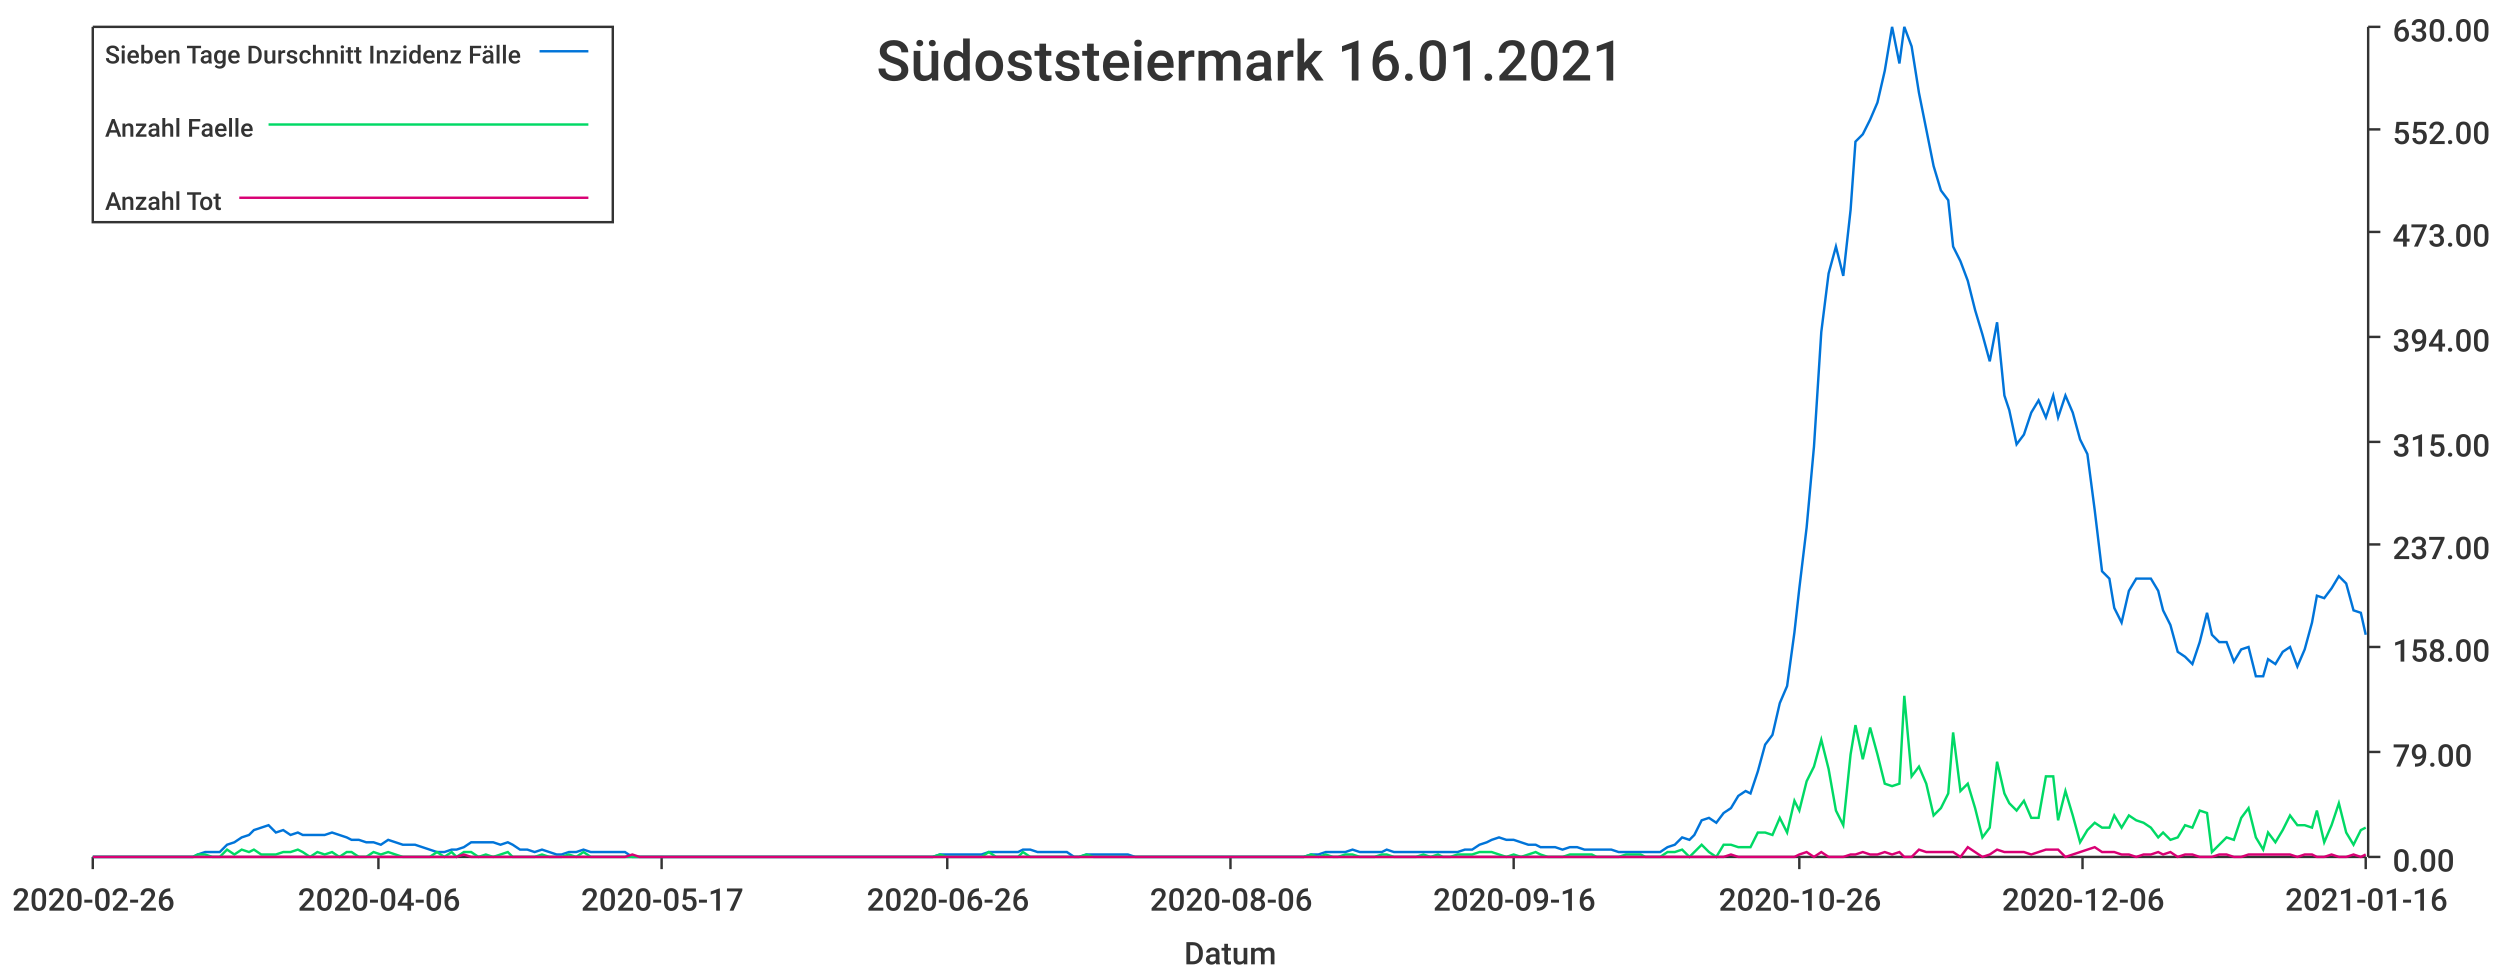
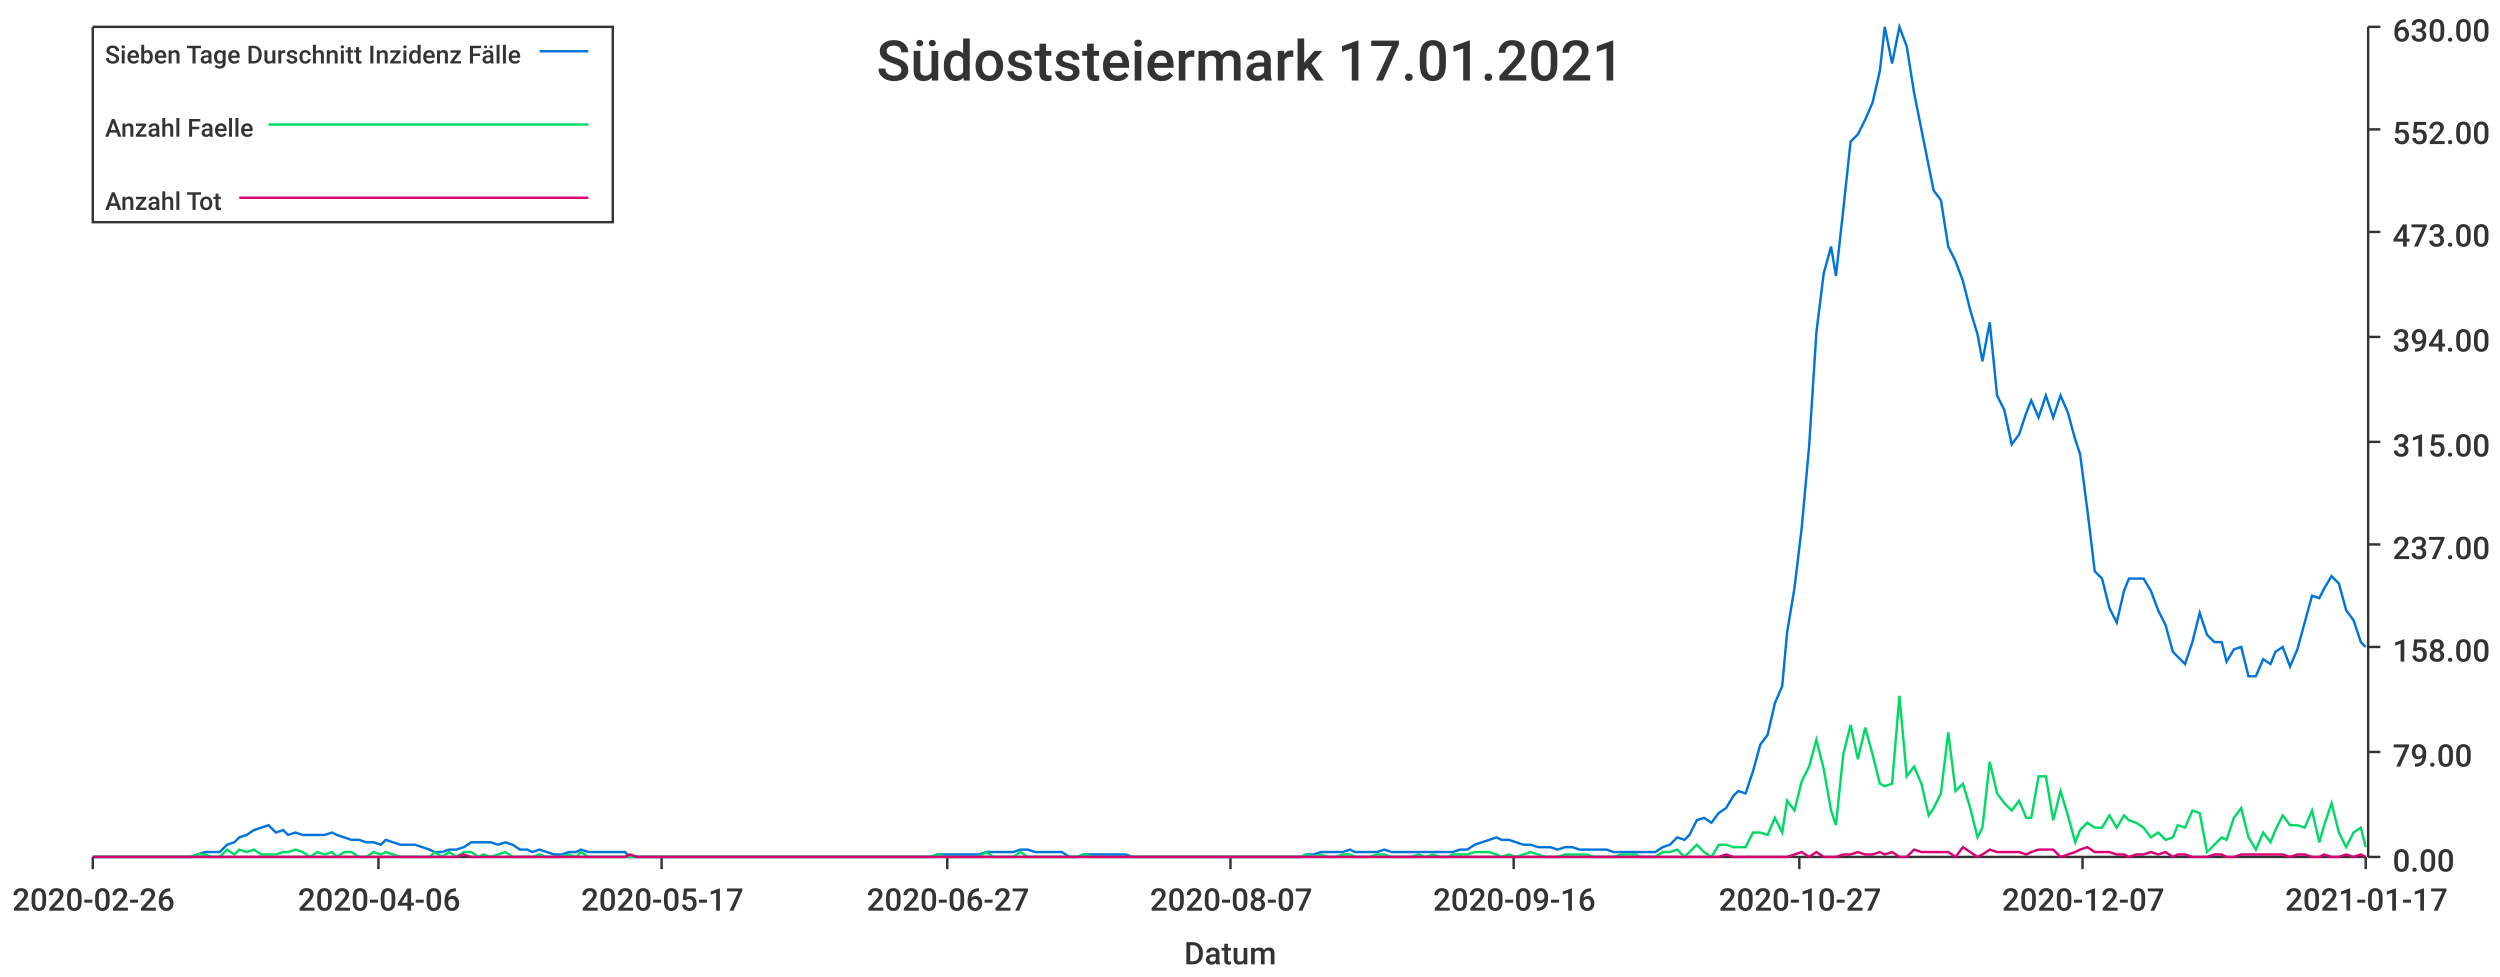
<svg xmlns="http://www.w3.org/2000/svg" width="1024" height="400">\n<path d="M 0 0 L 1024 0 L 1024 400 L 0 400 L 0 0" style="stroke-width:0;stroke:rgba(255,255,255,1.0);fill:rgba(255,255,255,1.0)" />
  <path d="M 38 11 L 969 11 L 969 351 L 38 351 L 38 11" style="stroke-width:0;stroke:rgba(255,255,255,1.0);fill:rgba(255,255,255,1.0)" />
  <path d="M 38 351 L 969 351" style="stroke-width:1;stroke:rgba(51,51,51,1.0);fill:none" />
  <path d="M 38 351 L 38 356" style="stroke-width:1;stroke:rgba(51,51,51,1.0);fill:none" />
  <text x="5" y="373" style="stroke-width:0;stroke:none;fill:rgba(51,51,51,1.0);font-size:12.8px;font-family:'Roboto Medium',sans-serif">2020-02-26</text>
  <path d="M 155 351 L 155 356" style="stroke-width:1;stroke:rgba(51,51,51,1.0);fill:none" />
  <text x="122" y="373" style="stroke-width:0;stroke:none;fill:rgba(51,51,51,1.0);font-size:12.8px;font-family:'Roboto Medium',sans-serif">2020-04-06</text>
  <path d="M 271 351 L 271 356" style="stroke-width:1;stroke:rgba(51,51,51,1.0);fill:none" />
  <text x="238" y="373" style="stroke-width:0;stroke:none;fill:rgba(51,51,51,1.0);font-size:12.8px;font-family:'Roboto Medium',sans-serif">2020-05-17</text>
  <path d="M 388 351 L 388 356" style="stroke-width:1;stroke:rgba(51,51,51,1.0);fill:none" />
-   <text x="355" y="373" style="stroke-width:0;stroke:none;fill:rgba(51,51,51,1.0);font-size:12.8px;font-family:'Roboto Medium',sans-serif">2020-06-26</text>
+   <text x="355" y="373" style="stroke-width:0;stroke:none;fill:rgba(51,51,51,1.0);font-size:12.8px;font-family:'Roboto Medium',sans-serif">2020-06-27</text>
  <path d="M 504 351 L 504 356" style="stroke-width:1;stroke:rgba(51,51,51,1.0);fill:none" />
-   <text x="471" y="373" style="stroke-width:0;stroke:none;fill:rgba(51,51,51,1.0);font-size:12.8px;font-family:'Roboto Medium',sans-serif">2020-08-06</text>
+   <text x="471" y="373" style="stroke-width:0;stroke:none;fill:rgba(51,51,51,1.0);font-size:12.8px;font-family:'Roboto Medium',sans-serif">2020-08-07</text>
  <path d="M 620 351 L 620 356" style="stroke-width:1;stroke:rgba(51,51,51,1.0);fill:none" />
  <text x="587" y="373" style="stroke-width:0;stroke:none;fill:rgba(51,51,51,1.0);font-size:12.8px;font-family:'Roboto Medium',sans-serif">2020-09-16</text>
  <path d="M 737 351 L 737 356" style="stroke-width:1;stroke:rgba(51,51,51,1.0);fill:none" />
-   <text x="704" y="373" style="stroke-width:0;stroke:none;fill:rgba(51,51,51,1.0);font-size:12.8px;font-family:'Roboto Medium',sans-serif">2020-10-26</text>
+   <text x="704" y="373" style="stroke-width:0;stroke:none;fill:rgba(51,51,51,1.0);font-size:12.8px;font-family:'Roboto Medium',sans-serif">2020-10-27</text>
  <path d="M 853 351 L 853 356" style="stroke-width:1;stroke:rgba(51,51,51,1.0);fill:none" />
-   <text x="820" y="373" style="stroke-width:0;stroke:none;fill:rgba(51,51,51,1.0);font-size:12.8px;font-family:'Roboto Medium',sans-serif">2020-12-06</text>
+   <text x="820" y="373" style="stroke-width:0;stroke:none;fill:rgba(51,51,51,1.0);font-size:12.8px;font-family:'Roboto Medium',sans-serif">2020-12-07</text>
  <path d="M 969 351 L 969 356" style="stroke-width:1;stroke:rgba(51,51,51,1.0);fill:none" />
-   <text x="936" y="373" style="stroke-width:0;stroke:none;fill:rgba(51,51,51,1.0);font-size:12.8px;font-family:'Roboto Medium',sans-serif">2021-01-16</text>
+   <text x="936" y="373" style="stroke-width:0;stroke:none;fill:rgba(51,51,51,1.0);font-size:12.8px;font-family:'Roboto Medium',sans-serif">2021-01-17</text>
  <text x="485" y="395" style="stroke-width:0;stroke:none;fill:rgba(51,51,51,1.0);font-size:12.8px;font-family:'Roboto Medium',sans-serif">Datum</text>
  <path d="M 970 351 L 970 11" style="stroke-width:1;stroke:rgba(51,51,51,1.0);fill:none" />
  <path d="M 970 351 L 975 351" style="stroke-width:1;stroke:rgba(51,51,51,1.0);fill:none" />
  <text x="980" y="357" style="stroke-width:0;stroke:none;fill:rgba(51,51,51,1.0);font-size:12.8px;font-family:'Roboto Medium',sans-serif">0.00</text>
  <path d="M 970 308 L 975 308" style="stroke-width:1;stroke:rgba(51,51,51,1.0);fill:none" />
  <text x="980" y="314" style="stroke-width:0;stroke:none;fill:rgba(51,51,51,1.0);font-size:12.8px;font-family:'Roboto Medium',sans-serif">79.00</text>
  <path d="M 970 265 L 975 265" style="stroke-width:1;stroke:rgba(51,51,51,1.0);fill:none" />
  <text x="980" y="271" style="stroke-width:0;stroke:none;fill:rgba(51,51,51,1.0);font-size:12.8px;font-family:'Roboto Medium',sans-serif">158.00</text>
  <path d="M 970 223 L 975 223" style="stroke-width:1;stroke:rgba(51,51,51,1.0);fill:none" />
  <text x="980" y="229" style="stroke-width:0;stroke:none;fill:rgba(51,51,51,1.0);font-size:12.8px;font-family:'Roboto Medium',sans-serif">237.00</text>
  <path d="M 970 181 L 975 181" style="stroke-width:1;stroke:rgba(51,51,51,1.0);fill:none" />
  <text x="980" y="187" style="stroke-width:0;stroke:none;fill:rgba(51,51,51,1.0);font-size:12.8px;font-family:'Roboto Medium',sans-serif">315.00</text>
  <path d="M 970 138 L 975 138" style="stroke-width:1;stroke:rgba(51,51,51,1.0);fill:none" />
  <text x="980" y="144" style="stroke-width:0;stroke:none;fill:rgba(51,51,51,1.0);font-size:12.8px;font-family:'Roboto Medium',sans-serif">394.00</text>
  <path d="M 970 95 L 975 95" style="stroke-width:1;stroke:rgba(51,51,51,1.0);fill:none" />
  <text x="980" y="101" style="stroke-width:0;stroke:none;fill:rgba(51,51,51,1.0);font-size:12.8px;font-family:'Roboto Medium',sans-serif">473.00</text>
  <path d="M 970 53 L 975 53" style="stroke-width:1;stroke:rgba(51,51,51,1.0);fill:none" />
  <text x="980" y="59" style="stroke-width:0;stroke:none;fill:rgba(51,51,51,1.0);font-size:12.8px;font-family:'Roboto Medium',sans-serif">552.00</text>
  <path d="M 970 11 L 975 11" style="stroke-width:1;stroke:rgba(51,51,51,1.0);fill:none" />
  <text x="980" y="17" style="stroke-width:0;stroke:none;fill:rgba(51,51,51,1.0);font-size:12.8px;font-family:'Roboto Medium',sans-serif">630.00</text>
-   <path d="M 38 351 L 41 351 L 44 351 L 47 351 L 50 351 L 53 351 L 56 351 L 59 351 L 61 351 L 64 351 L 67 351 L 70 351 L 73 351 L 76 351 L 79 351 L 81 350 L 84 349 L 87 349 L 90 349 L 93 346 L 96 345 L 99 343 L 102 342 L 104 340 L 107 339 L 110 338 L 113 341 L 116 340 L 119 342 L 122 341 L 124 342 L 127 342 L 130 342 L 133 342 L 136 341 L 139 342 L 142 343 L 144 344 L 147 344 L 150 345 L 153 345 L 156 346 L 159 344 L 162 345 L 165 346 L 167 346 L 170 346 L 173 347 L 176 348 L 179 349 L 182 349 L 185 348 L 187 348 L 190 347 L 193 345 L 196 345 L 199 345 L 202 345 L 205 346 L 208 345 L 210 346 L 213 348 L 216 348 L 219 349 L 222 348 L 225 349 L 228 350 L 230 350 L 233 349 L 236 349 L 239 348 L 242 349 L 245 349 L 248 349 L 250 349 L 253 349 L 256 349 L 259 351 L 262 351 L 265 351 L 268 351 L 271 351 L 273 351 L 276 351 L 279 351 L 282 351 L 285 351 L 288 351 L 291 351 L 293 351 L 296 351 L 299 351 L 302 351 L 305 351 L 308 351 L 311 351 L 314 351 L 316 351 L 319 351 L 322 351 L 325 351 L 328 351 L 331 351 L 334 351 L 336 351 L 339 351 L 342 351 L 345 351 L 348 351 L 351 351 L 354 351 L 356 351 L 359 351 L 362 351 L 365 351 L 368 351 L 371 351 L 374 351 L 377 351 L 379 351 L 382 351 L 385 350 L 388 350 L 391 350 L 394 350 L 397 350 L 399 350 L 402 350 L 405 349 L 408 349 L 411 349 L 414 349 L 417 349 L 419 348 L 422 348 L 425 349 L 428 349 L 431 349 L 434 349 L 437 349 L 440 351 L 442 351 L 445 350 L 448 350 L 451 350 L 454 350 L 457 350 L 460 350 L 462 350 L 465 351 L 468 351 L 471 351 L 474 351 L 477 351 L 480 351 L 483 351 L 485 351 L 488 351 L 491 351 L 494 351 L 497 351 L 500 351 L 503 351 L 505 351 L 508 351 L 511 351 L 514 351 L 517 351 L 520 351 L 523 351 L 525 351 L 528 351 L 531 351 L 534 351 L 537 350 L 540 350 L 543 349 L 546 349 L 548 349 L 551 349 L 554 348 L 557 349 L 560 349 L 563 349 L 566 349 L 568 348 L 571 349 L 574 349 L 577 349 L 580 349 L 583 349 L 586 349 L 589 349 L 591 349 L 594 349 L 597 349 L 600 348 L 603 348 L 606 346 L 609 345 L 611 344 L 614 343 L 617 344 L 620 344 L 623 345 L 626 346 L 629 346 L 631 347 L 634 347 L 637 347 L 640 348 L 643 347 L 646 347 L 649 348 L 652 348 L 654 348 L 657 348 L 660 348 L 663 349 L 666 349 L 669 349 L 672 349 L 674 349 L 677 349 L 680 349 L 683 347 L 686 346 L 689 343 L 692 344 L 694 342 L 697 336 L 700 335 L 703 337 L 706 333 L 709 331 L 712 326 L 715 324 L 717 325 L 720 316 L 723 305 L 726 301 L 729 288 L 732 281 L 735 259 L 737 241 L 740 216 L 743 183 L 746 136 L 749 112 L 752 101 L 755 113 L 758 86 L 760 58 L 763 55 L 766 49 L 769 42 L 772 29 L 775 11 L 778 26 L 780 11 L 783 19 L 786 38 L 789 53 L 792 68 L 795 78 L 798 82 L 800 101 L 803 107 L 806 115 L 809 127 L 812 137 L 815 148 L 818 132 L 821 162 L 823 168 L 826 182 L 829 178 L 832 169 L 835 164 L 838 171 L 841 162 L 843 171 L 846 162 L 849 169 L 852 180 L 855 186 L 858 209 L 861 234 L 864 237 L 866 249 L 869 255 L 872 242 L 875 237 L 878 237 L 881 237 L 884 242 L 886 250 L 889 256 L 892 267 L 895 269 L 898 272 L 901 263 L 904 251 L 906 260 L 909 263 L 912 263 L 915 271 L 918 266 L 921 265 L 924 277 L 927 277 L 929 270 L 932 272 L 935 267 L 938 265 L 941 273 L 944 266 L 947 255 L 949 244 L 952 245 L 955 241 L 958 236 L 961 239 L 964 250 L 967 251 L 969 260" style="stroke-width:1;stroke:rgba(0,116,217,1.0);fill:none" />
-   <path d="M 38 351 L 41 351 L 44 351 L 47 351 L 50 351 L 53 351 L 56 351 L 59 351 L 61 351 L 64 351 L 67 351 L 70 351 L 73 351 L 76 351 L 79 351 L 81 350 L 84 350 L 87 351 L 90 351 L 93 348 L 96 350 L 99 348 L 102 349 L 104 348 L 107 350 L 110 350 L 113 350 L 116 349 L 119 349 L 122 348 L 124 349 L 127 351 L 130 349 L 133 350 L 136 349 L 139 351 L 142 349 L 144 349 L 147 351 L 150 351 L 153 349 L 156 350 L 159 349 L 162 350 L 165 351 L 167 351 L 170 351 L 173 351 L 176 351 L 179 349 L 182 351 L 185 349 L 187 351 L 190 349 L 193 349 L 196 351 L 199 350 L 202 351 L 205 350 L 208 349 L 210 351 L 213 351 L 216 351 L 219 351 L 222 350 L 225 351 L 228 351 L 230 351 L 233 350 L 236 351 L 239 349 L 242 351 L 245 351 L 248 351 L 250 351 L 253 351 L 256 351 L 259 351 L 262 351 L 265 351 L 268 351 L 271 351 L 273 351 L 276 351 L 279 351 L 282 351 L 285 351 L 288 351 L 291 351 L 293 351 L 296 351 L 299 351 L 302 351 L 305 351 L 308 351 L 311 351 L 314 351 L 316 351 L 319 351 L 322 351 L 325 351 L 328 351 L 331 351 L 334 351 L 336 351 L 339 351 L 342 351 L 345 351 L 348 351 L 351 351 L 354 351 L 356 351 L 359 351 L 362 351 L 365 351 L 368 351 L 371 351 L 374 351 L 377 351 L 379 351 L 382 351 L 385 350 L 388 351 L 391 351 L 394 351 L 397 351 L 399 351 L 402 351 L 405 349 L 408 351 L 411 351 L 414 351 L 417 351 L 419 349 L 422 351 L 425 351 L 428 351 L 431 351 L 434 351 L 437 351 L 440 351 L 442 351 L 445 350 L 448 351 L 451 351 L 454 351 L 457 351 L 460 351 L 462 351 L 465 351 L 468 351 L 471 351 L 474 351 L 477 351 L 480 351 L 483 351 L 485 351 L 488 351 L 491 351 L 494 351 L 497 351 L 500 351 L 503 351 L 505 351 L 508 351 L 511 351 L 514 351 L 517 351 L 520 351 L 523 351 L 525 351 L 528 351 L 531 351 L 534 351 L 537 350 L 540 351 L 543 350 L 546 351 L 548 351 L 551 350 L 554 350 L 557 351 L 560 351 L 563 351 L 566 350 L 568 350 L 571 351 L 574 351 L 577 351 L 580 351 L 583 350 L 586 351 L 589 350 L 591 351 L 594 351 L 597 350 L 600 350 L 603 350 L 606 349 L 609 349 L 611 349 L 614 350 L 617 351 L 620 350 L 623 351 L 626 350 L 629 349 L 631 350 L 634 351 L 637 351 L 640 351 L 643 350 L 646 350 L 649 350 L 652 350 L 654 351 L 657 351 L 660 351 L 663 351 L 666 350 L 669 350 L 672 350 L 674 351 L 677 351 L 680 351 L 683 349 L 686 349 L 689 348 L 692 351 L 694 349 L 697 346 L 700 349 L 703 351 L 706 346 L 709 346 L 712 347 L 715 347 L 717 347 L 720 341 L 723 341 L 726 342 L 729 335 L 732 341 L 735 328 L 737 332 L 740 320 L 743 314 L 746 303 L 749 315 L 752 332 L 755 338 L 758 309 L 760 297 L 763 311 L 766 298 L 769 309 L 772 321 L 775 322 L 778 321 L 780 285 L 783 318 L 786 314 L 789 321 L 792 334 L 795 331 L 798 325 L 800 300 L 803 324 L 806 321 L 809 331 L 812 343 L 815 339 L 818 312 L 821 325 L 823 329 L 826 332 L 829 328 L 832 335 L 835 335 L 838 318 L 841 318 L 843 336 L 846 324 L 849 334 L 852 345 L 855 340 L 858 337 L 861 339 L 864 339 L 866 334 L 869 339 L 872 334 L 875 336 L 878 337 L 881 339 L 884 343 L 886 341 L 889 344 L 892 343 L 895 338 L 898 339 L 901 332 L 904 333 L 906 349 L 909 346 L 912 343 L 915 344 L 918 335 L 921 331 L 924 343 L 927 348 L 929 341 L 932 345 L 935 340 L 938 334 L 941 338 L 944 338 L 947 339 L 949 332 L 952 345 L 955 338 L 958 329 L 961 341 L 964 346 L 967 340 L 969 339" style="stroke-width:1;stroke:rgba(0,217,101,1.0);fill:none" />
-   <path d="M 38 351 L 41 351 L 44 351 L 47 351 L 50 351 L 53 351 L 56 351 L 59 351 L 61 351 L 64 351 L 67 351 L 70 351 L 73 351 L 76 351 L 79 351 L 81 351 L 84 351 L 87 351 L 90 351 L 93 351 L 96 351 L 99 351 L 102 351 L 104 351 L 107 351 L 110 351 L 113 351 L 116 351 L 119 351 L 122 351 L 124 351 L 127 351 L 130 351 L 133 351 L 136 351 L 139 351 L 142 351 L 144 351 L 147 351 L 150 351 L 153 351 L 156 351 L 159 351 L 162 351 L 165 351 L 167 351 L 170 351 L 173 351 L 176 351 L 179 351 L 182 351 L 185 351 L 187 351 L 190 350 L 193 351 L 196 351 L 199 351 L 202 351 L 205 351 L 208 351 L 210 351 L 213 351 L 216 351 L 219 351 L 222 351 L 225 351 L 228 351 L 230 351 L 233 351 L 236 351 L 239 351 L 242 351 L 245 351 L 248 351 L 250 351 L 253 351 L 256 351 L 259 350 L 262 351 L 265 351 L 268 351 L 271 351 L 273 351 L 276 351 L 279 351 L 282 351 L 285 351 L 288 351 L 291 351 L 293 351 L 296 351 L 299 351 L 302 351 L 305 351 L 308 351 L 311 351 L 314 351 L 316 351 L 319 351 L 322 351 L 325 351 L 328 351 L 331 351 L 334 351 L 336 351 L 339 351 L 342 351 L 345 351 L 348 351 L 351 351 L 354 351 L 356 351 L 359 351 L 362 351 L 365 351 L 368 351 L 371 351 L 374 351 L 377 351 L 379 351 L 382 351 L 385 351 L 388 351 L 391 351 L 394 351 L 397 351 L 399 351 L 402 351 L 405 351 L 408 351 L 411 351 L 414 351 L 417 351 L 419 351 L 422 351 L 425 351 L 428 351 L 431 351 L 434 351 L 437 351 L 440 351 L 442 351 L 445 351 L 448 351 L 451 351 L 454 351 L 457 351 L 460 351 L 462 351 L 465 351 L 468 351 L 471 351 L 474 351 L 477 351 L 480 351 L 483 351 L 485 351 L 488 351 L 491 351 L 494 351 L 497 351 L 500 351 L 503 351 L 505 351 L 508 351 L 511 351 L 514 351 L 517 351 L 520 351 L 523 351 L 525 351 L 528 351 L 531 351 L 534 351 L 537 351 L 540 351 L 543 351 L 546 351 L 548 351 L 551 351 L 554 351 L 557 351 L 560 351 L 563 351 L 566 351 L 568 351 L 571 351 L 574 351 L 577 351 L 580 351 L 583 351 L 586 351 L 589 351 L 591 351 L 594 351 L 597 351 L 600 351 L 603 351 L 606 351 L 609 351 L 611 351 L 614 351 L 617 351 L 620 351 L 623 351 L 626 351 L 629 351 L 631 351 L 634 351 L 637 351 L 640 351 L 643 351 L 646 351 L 649 351 L 652 351 L 654 351 L 657 351 L 660 351 L 663 351 L 666 351 L 669 351 L 672 351 L 674 351 L 677 351 L 680 351 L 683 351 L 686 351 L 689 351 L 692 351 L 694 351 L 697 351 L 700 351 L 703 351 L 706 351 L 709 350 L 712 351 L 715 351 L 717 351 L 720 351 L 723 351 L 726 351 L 729 351 L 732 351 L 735 351 L 737 350 L 740 349 L 743 351 L 746 349 L 749 351 L 752 351 L 755 351 L 758 350 L 760 350 L 763 349 L 766 350 L 769 350 L 772 349 L 775 350 L 778 349 L 780 351 L 783 351 L 786 348 L 789 349 L 792 349 L 795 349 L 798 349 L 800 349 L 803 351 L 806 347 L 809 349 L 812 351 L 815 350 L 818 348 L 821 349 L 823 349 L 826 349 L 829 349 L 832 350 L 835 349 L 838 348 L 841 348 L 843 348 L 846 351 L 849 350 L 852 349 L 855 348 L 858 347 L 861 349 L 864 349 L 866 349 L 869 350 L 872 350 L 875 351 L 878 350 L 881 350 L 884 349 L 886 350 L 889 349 L 892 351 L 895 350 L 898 350 L 901 351 L 904 351 L 906 351 L 909 350 L 912 350 L 915 351 L 918 351 L 921 350 L 924 350 L 927 350 L 929 350 L 932 350 L 935 350 L 938 350 L 941 351 L 944 350 L 947 350 L 949 351 L 952 351 L 955 350 L 958 351 L 961 351 L 964 350 L 967 351 L 969 350" style="stroke-width:1;stroke:rgba(217,0,116,1.0);fill:none" />
-   <text x="359" y="33" style="stroke-width:0;stroke:none;fill:rgba(51,51,51,1.0);font-size:23.0px;font-family:'Roboto Medium',sans-serif">Südoststeiermark 16.01.2021</text>
+   <path d="M 38 351 L 41 351 L 44 351 L 47 351 L 50 351 L 53 351 L 56 351 L 58 351 L 61 351 L 64 351 L 67 351 L 70 351 L 73 351 L 76 351 L 78 351 L 81 350 L 84 349 L 87 349 L 90 349 L 93 346 L 96 345 L 98 343 L 101 342 L 104 340 L 107 339 L 110 338 L 113 341 L 116 340 L 118 342 L 121 341 L 124 342 L 127 342 L 130 342 L 133 342 L 136 341 L 138 342 L 141 343 L 144 344 L 147 344 L 150 345 L 153 345 L 156 346 L 158 344 L 161 345 L 164 346 L 167 346 L 170 346 L 173 347 L 176 348 L 178 349 L 181 349 L 184 348 L 187 348 L 190 347 L 193 345 L 196 345 L 198 345 L 201 345 L 204 346 L 207 345 L 210 346 L 213 348 L 216 348 L 218 349 L 221 348 L 224 349 L 227 350 L 230 350 L 233 349 L 236 349 L 238 348 L 241 349 L 244 349 L 247 349 L 250 349 L 253 349 L 256 349 L 258 351 L 261 351 L 264 351 L 267 351 L 270 351 L 273 351 L 276 351 L 278 351 L 281 351 L 284 351 L 287 351 L 290 351 L 293 351 L 296 351 L 298 351 L 301 351 L 304 351 L 307 351 L 310 351 L 313 351 L 316 351 L 318 351 L 321 351 L 324 351 L 327 351 L 330 351 L 333 351 L 336 351 L 338 351 L 341 351 L 344 351 L 347 351 L 350 351 L 353 351 L 355 351 L 358 351 L 361 351 L 364 351 L 367 351 L 370 351 L 373 351 L 375 351 L 378 351 L 381 351 L 384 350 L 387 350 L 390 350 L 393 350 L 395 350 L 398 350 L 401 350 L 404 349 L 407 349 L 410 349 L 413 349 L 415 349 L 418 348 L 421 348 L 424 349 L 427 349 L 430 349 L 433 349 L 435 349 L 438 351 L 441 351 L 444 350 L 447 350 L 450 350 L 453 350 L 455 350 L 458 350 L 461 350 L 464 351 L 467 351 L 470 351 L 473 351 L 475 351 L 478 351 L 481 351 L 484 351 L 487 351 L 490 351 L 493 351 L 495 351 L 498 351 L 501 351 L 504 351 L 507 351 L 510 351 L 513 351 L 515 351 L 518 351 L 521 351 L 524 351 L 527 351 L 530 351 L 533 351 L 535 350 L 538 350 L 541 349 L 544 349 L 547 349 L 550 349 L 553 348 L 555 349 L 558 349 L 561 349 L 564 349 L 567 348 L 570 349 L 573 349 L 575 349 L 578 349 L 581 349 L 584 349 L 587 349 L 590 349 L 593 349 L 595 349 L 598 348 L 601 348 L 604 346 L 607 345 L 610 344 L 613 343 L 615 344 L 618 344 L 621 345 L 624 346 L 627 346 L 630 347 L 633 347 L 635 347 L 638 348 L 641 347 L 644 347 L 647 348 L 650 348 L 653 348 L 655 348 L 658 348 L 661 349 L 664 349 L 667 349 L 670 349 L 672 349 L 675 349 L 678 349 L 681 347 L 684 346 L 687 343 L 690 344 L 692 342 L 695 336 L 698 335 L 701 337 L 704 333 L 707 331 L 710 326 L 712 324 L 715 325 L 718 316 L 721 305 L 724 301 L 727 288 L 730 281 L 732 259 L 735 241 L 738 216 L 741 183 L 744 136 L 747 112 L 750 101 L 752 113 L 755 86 L 758 58 L 761 55 L 764 49 L 767 42 L 770 29 L 772 11 L 775 26 L 778 11 L 781 19 L 784 38 L 787 53 L 790 68 L 792 78 L 795 82 L 798 101 L 801 107 L 804 115 L 807 127 L 810 137 L 812 148 L 815 132 L 818 162 L 821 168 L 824 182 L 827 178 L 830 169 L 832 164 L 835 171 L 838 162 L 841 171 L 844 162 L 847 169 L 850 180 L 852 186 L 855 209 L 858 234 L 861 237 L 864 249 L 867 255 L 870 242 L 872 237 L 875 237 L 878 237 L 881 242 L 884 250 L 887 256 L 890 267 L 892 269 L 895 272 L 898 263 L 901 251 L 904 260 L 907 263 L 910 263 L 912 271 L 915 266 L 918 265 L 921 277 L 924 277 L 927 270 L 930 272 L 932 267 L 935 265 L 938 273 L 941 266 L 944 255 L 947 244 L 950 245 L 952 241 L 955 236 L 958 239 L 961 250 L 964 254 L 967 263 L 969 265" style="stroke-width:1;stroke:rgba(0,116,217,1.0);fill:none" />
+   <path d="M 38 351 L 41 351 L 44 351 L 47 351 L 50 351 L 53 351 L 56 351 L 58 351 L 61 351 L 64 351 L 67 351 L 70 351 L 73 351 L 76 351 L 78 351 L 81 350 L 84 350 L 87 351 L 90 351 L 93 348 L 96 350 L 98 348 L 101 349 L 104 348 L 107 350 L 110 350 L 113 350 L 116 349 L 118 349 L 121 348 L 124 349 L 127 351 L 130 349 L 133 350 L 136 349 L 138 351 L 141 349 L 144 349 L 147 351 L 150 351 L 153 349 L 156 350 L 158 349 L 161 350 L 164 351 L 167 351 L 170 351 L 173 351 L 176 351 L 178 349 L 181 351 L 184 349 L 187 351 L 190 349 L 193 349 L 196 351 L 198 350 L 201 351 L 204 350 L 207 349 L 210 351 L 213 351 L 216 351 L 218 351 L 221 350 L 224 351 L 227 351 L 230 351 L 233 350 L 236 351 L 238 349 L 241 351 L 244 351 L 247 351 L 250 351 L 253 351 L 256 351 L 258 351 L 261 351 L 264 351 L 267 351 L 270 351 L 273 351 L 276 351 L 278 351 L 281 351 L 284 351 L 287 351 L 290 351 L 293 351 L 296 351 L 298 351 L 301 351 L 304 351 L 307 351 L 310 351 L 313 351 L 316 351 L 318 351 L 321 351 L 324 351 L 327 351 L 330 351 L 333 351 L 336 351 L 338 351 L 341 351 L 344 351 L 347 351 L 350 351 L 353 351 L 355 351 L 358 351 L 361 351 L 364 351 L 367 351 L 370 351 L 373 351 L 375 351 L 378 351 L 381 351 L 384 350 L 387 351 L 390 351 L 393 351 L 395 351 L 398 351 L 401 351 L 404 349 L 407 351 L 410 351 L 413 351 L 415 351 L 418 349 L 421 351 L 424 351 L 427 351 L 430 351 L 433 351 L 435 351 L 438 351 L 441 351 L 444 350 L 447 351 L 450 351 L 453 351 L 455 351 L 458 351 L 461 351 L 464 351 L 467 351 L 470 351 L 473 351 L 475 351 L 478 351 L 481 351 L 484 351 L 487 351 L 490 351 L 493 351 L 495 351 L 498 351 L 501 351 L 504 351 L 507 351 L 510 351 L 513 351 L 515 351 L 518 351 L 521 351 L 524 351 L 527 351 L 530 351 L 533 351 L 535 350 L 538 351 L 541 350 L 544 351 L 547 351 L 550 350 L 553 350 L 555 351 L 558 351 L 561 351 L 564 350 L 567 350 L 570 351 L 573 351 L 575 351 L 578 351 L 581 350 L 584 351 L 587 350 L 590 351 L 593 351 L 595 350 L 598 350 L 601 350 L 604 349 L 607 349 L 610 349 L 613 350 L 615 351 L 618 350 L 621 351 L 624 350 L 627 349 L 630 350 L 633 351 L 635 351 L 638 351 L 641 350 L 644 350 L 647 350 L 650 350 L 653 351 L 655 351 L 658 351 L 661 351 L 664 350 L 667 350 L 670 350 L 672 351 L 675 351 L 678 351 L 681 349 L 684 349 L 687 348 L 690 351 L 692 349 L 695 346 L 698 349 L 701 351 L 704 346 L 707 346 L 710 347 L 712 347 L 715 347 L 718 341 L 721 341 L 724 342 L 727 335 L 730 341 L 732 328 L 735 332 L 738 320 L 741 314 L 744 303 L 747 315 L 750 332 L 752 338 L 755 309 L 758 297 L 761 311 L 764 298 L 767 309 L 770 321 L 772 322 L 775 321 L 778 285 L 781 318 L 784 314 L 787 321 L 790 334 L 792 331 L 795 325 L 798 300 L 801 324 L 804 321 L 807 331 L 810 343 L 812 339 L 815 312 L 818 325 L 821 329 L 824 332 L 827 328 L 830 335 L 832 335 L 835 318 L 838 318 L 841 336 L 844 324 L 847 334 L 850 345 L 852 340 L 855 337 L 858 339 L 861 339 L 864 334 L 867 339 L 870 334 L 872 336 L 875 337 L 878 339 L 881 343 L 884 341 L 887 344 L 890 343 L 892 338 L 895 339 L 898 332 L 901 333 L 904 349 L 907 346 L 910 343 L 912 344 L 915 335 L 918 331 L 921 343 L 924 348 L 927 341 L 930 345 L 932 340 L 935 334 L 938 338 L 941 338 L 944 339 L 947 332 L 950 345 L 952 338 L 955 329 L 958 341 L 961 347 L 964 341 L 967 339 L 969 347" style="stroke-width:1;stroke:rgba(0,217,101,1.0);fill:none" />
+   <path d="M 38 351 L 41 351 L 44 351 L 47 351 L 50 351 L 53 351 L 56 351 L 58 351 L 61 351 L 64 351 L 67 351 L 70 351 L 73 351 L 76 351 L 78 351 L 81 351 L 84 351 L 87 351 L 90 351 L 93 351 L 96 351 L 98 351 L 101 351 L 104 351 L 107 351 L 110 351 L 113 351 L 116 351 L 118 351 L 121 351 L 124 351 L 127 351 L 130 351 L 133 351 L 136 351 L 138 351 L 141 351 L 144 351 L 147 351 L 150 351 L 153 351 L 156 351 L 158 351 L 161 351 L 164 351 L 167 351 L 170 351 L 173 351 L 176 351 L 178 351 L 181 351 L 184 351 L 187 351 L 190 350 L 193 351 L 196 351 L 198 351 L 201 351 L 204 351 L 207 351 L 210 351 L 213 351 L 216 351 L 218 351 L 221 351 L 224 351 L 227 351 L 230 351 L 233 351 L 236 351 L 238 351 L 241 351 L 244 351 L 247 351 L 250 351 L 253 351 L 256 351 L 258 350 L 261 351 L 264 351 L 267 351 L 270 351 L 273 351 L 276 351 L 278 351 L 281 351 L 284 351 L 287 351 L 290 351 L 293 351 L 296 351 L 298 351 L 301 351 L 304 351 L 307 351 L 310 351 L 313 351 L 316 351 L 318 351 L 321 351 L 324 351 L 327 351 L 330 351 L 333 351 L 336 351 L 338 351 L 341 351 L 344 351 L 347 351 L 350 351 L 353 351 L 355 351 L 358 351 L 361 351 L 364 351 L 367 351 L 370 351 L 373 351 L 375 351 L 378 351 L 381 351 L 384 351 L 387 351 L 390 351 L 393 351 L 395 351 L 398 351 L 401 351 L 404 351 L 407 351 L 410 351 L 413 351 L 415 351 L 418 351 L 421 351 L 424 351 L 427 351 L 430 351 L 433 351 L 435 351 L 438 351 L 441 351 L 444 351 L 447 351 L 450 351 L 453 351 L 455 351 L 458 351 L 461 351 L 464 351 L 467 351 L 470 351 L 473 351 L 475 351 L 478 351 L 481 351 L 484 351 L 487 351 L 490 351 L 493 351 L 495 351 L 498 351 L 501 351 L 504 351 L 507 351 L 510 351 L 513 351 L 515 351 L 518 351 L 521 351 L 524 351 L 527 351 L 530 351 L 533 351 L 535 351 L 538 351 L 541 351 L 544 351 L 547 351 L 550 351 L 553 351 L 555 351 L 558 351 L 561 351 L 564 351 L 567 351 L 570 351 L 573 351 L 575 351 L 578 351 L 581 351 L 584 351 L 587 351 L 590 351 L 593 351 L 595 351 L 598 351 L 601 351 L 604 351 L 607 351 L 610 351 L 613 351 L 615 351 L 618 351 L 621 351 L 624 351 L 627 351 L 630 351 L 633 351 L 635 351 L 638 351 L 641 351 L 644 351 L 647 351 L 650 351 L 653 351 L 655 351 L 658 351 L 661 351 L 664 351 L 667 351 L 670 351 L 672 351 L 675 351 L 678 351 L 681 351 L 684 351 L 687 351 L 690 351 L 692 351 L 695 351 L 698 351 L 701 351 L 704 351 L 707 350 L 710 351 L 712 351 L 715 351 L 718 351 L 721 351 L 724 351 L 727 351 L 730 351 L 732 351 L 735 350 L 738 349 L 741 351 L 744 349 L 747 351 L 750 351 L 752 351 L 755 350 L 758 350 L 761 349 L 764 350 L 767 350 L 770 349 L 772 350 L 775 349 L 778 351 L 781 351 L 784 348 L 787 349 L 790 349 L 792 349 L 795 349 L 798 349 L 801 351 L 804 347 L 807 349 L 810 351 L 812 350 L 815 348 L 818 349 L 821 349 L 824 349 L 827 349 L 830 350 L 832 349 L 835 348 L 838 348 L 841 348 L 844 351 L 847 350 L 850 349 L 852 348 L 855 347 L 858 349 L 861 349 L 864 349 L 867 350 L 870 350 L 872 351 L 875 350 L 878 350 L 881 349 L 884 350 L 887 349 L 890 351 L 892 350 L 895 350 L 898 351 L 901 351 L 904 351 L 907 350 L 910 350 L 912 351 L 915 351 L 918 350 L 921 350 L 924 350 L 927 350 L 930 350 L 932 350 L 935 350 L 938 351 L 941 350 L 944 350 L 947 351 L 950 351 L 952 350 L 955 351 L 958 351 L 961 350 L 964 351 L 967 350 L 969 351" style="stroke-width:1;stroke:rgba(217,0,116,1.0);fill:none" />
+   <text x="359" y="33" style="stroke-width:0;stroke:none;fill:rgba(51,51,51,1.0);font-size:23.0px;font-family:'Roboto Medium',sans-serif">Südoststeiermark 17.01.2021</text>
  <path d="M 38 11 L 251 11 L 251 91 L 38 91 L 38 11" style="stroke-width:1;stroke:rgba(51,51,51,1.0);fill:rgba(255,255,255,1.0)" />
  <text x="43" y="26" style="stroke-width:0;stroke:none;fill:rgba(51,51,51,1.0);font-size:10.2px;font-family:'Roboto Medium',sans-serif">Sieben Tage Durschnitt Inzidenz Fälle</text>
  <path d="M 221 21 L 241 21" style="stroke-width:1;stroke:rgba(0,116,217,1.0);fill:none" />
  <text x="43" y="56" style="stroke-width:0;stroke:none;fill:rgba(51,51,51,1.0);font-size:10.2px;font-family:'Roboto Medium',sans-serif">Anzahl Faelle</text>
  <path d="M 110 51 L 241 51" style="stroke-width:1;stroke:rgba(0,217,101,1.0);fill:none" />
  <text x="43" y="86" style="stroke-width:0;stroke:none;fill:rgba(51,51,51,1.0);font-size:10.2px;font-family:'Roboto Medium',sans-serif">Anzahl Tot</text>
  <path d="M 98 81 L 241 81" style="stroke-width:1;stroke:rgba(217,0,116,1.0);fill:none" />
</svg>
